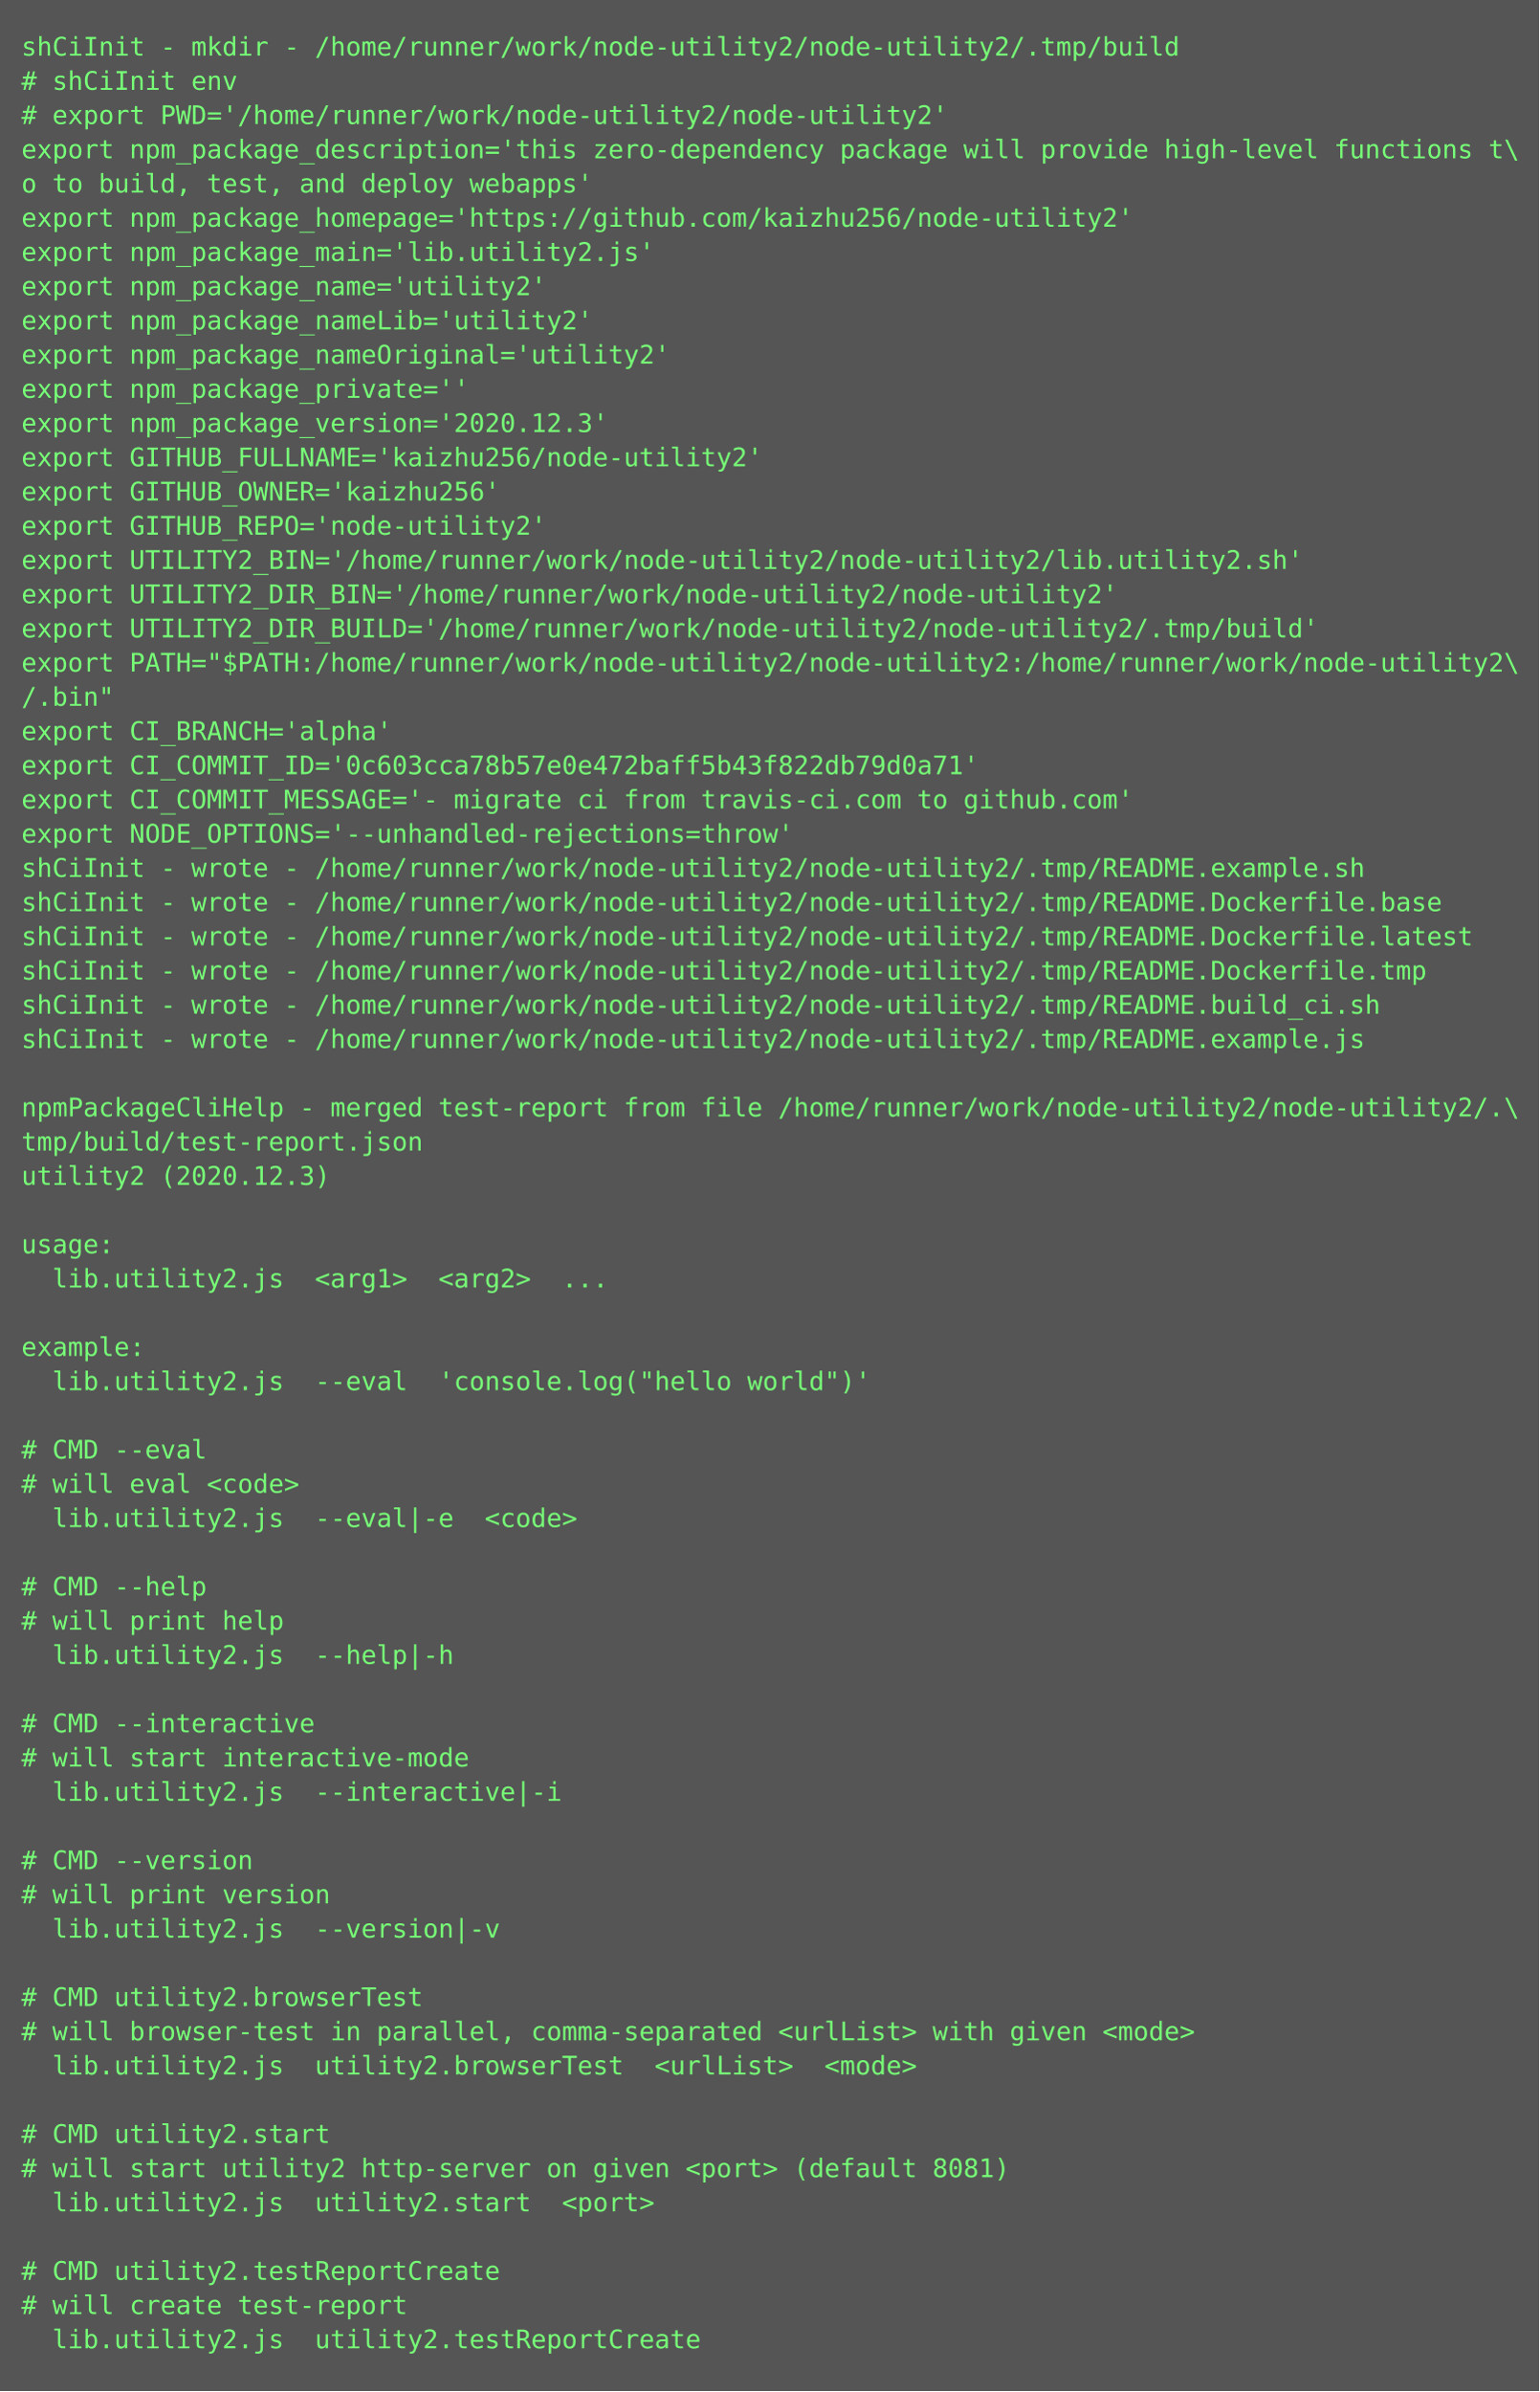
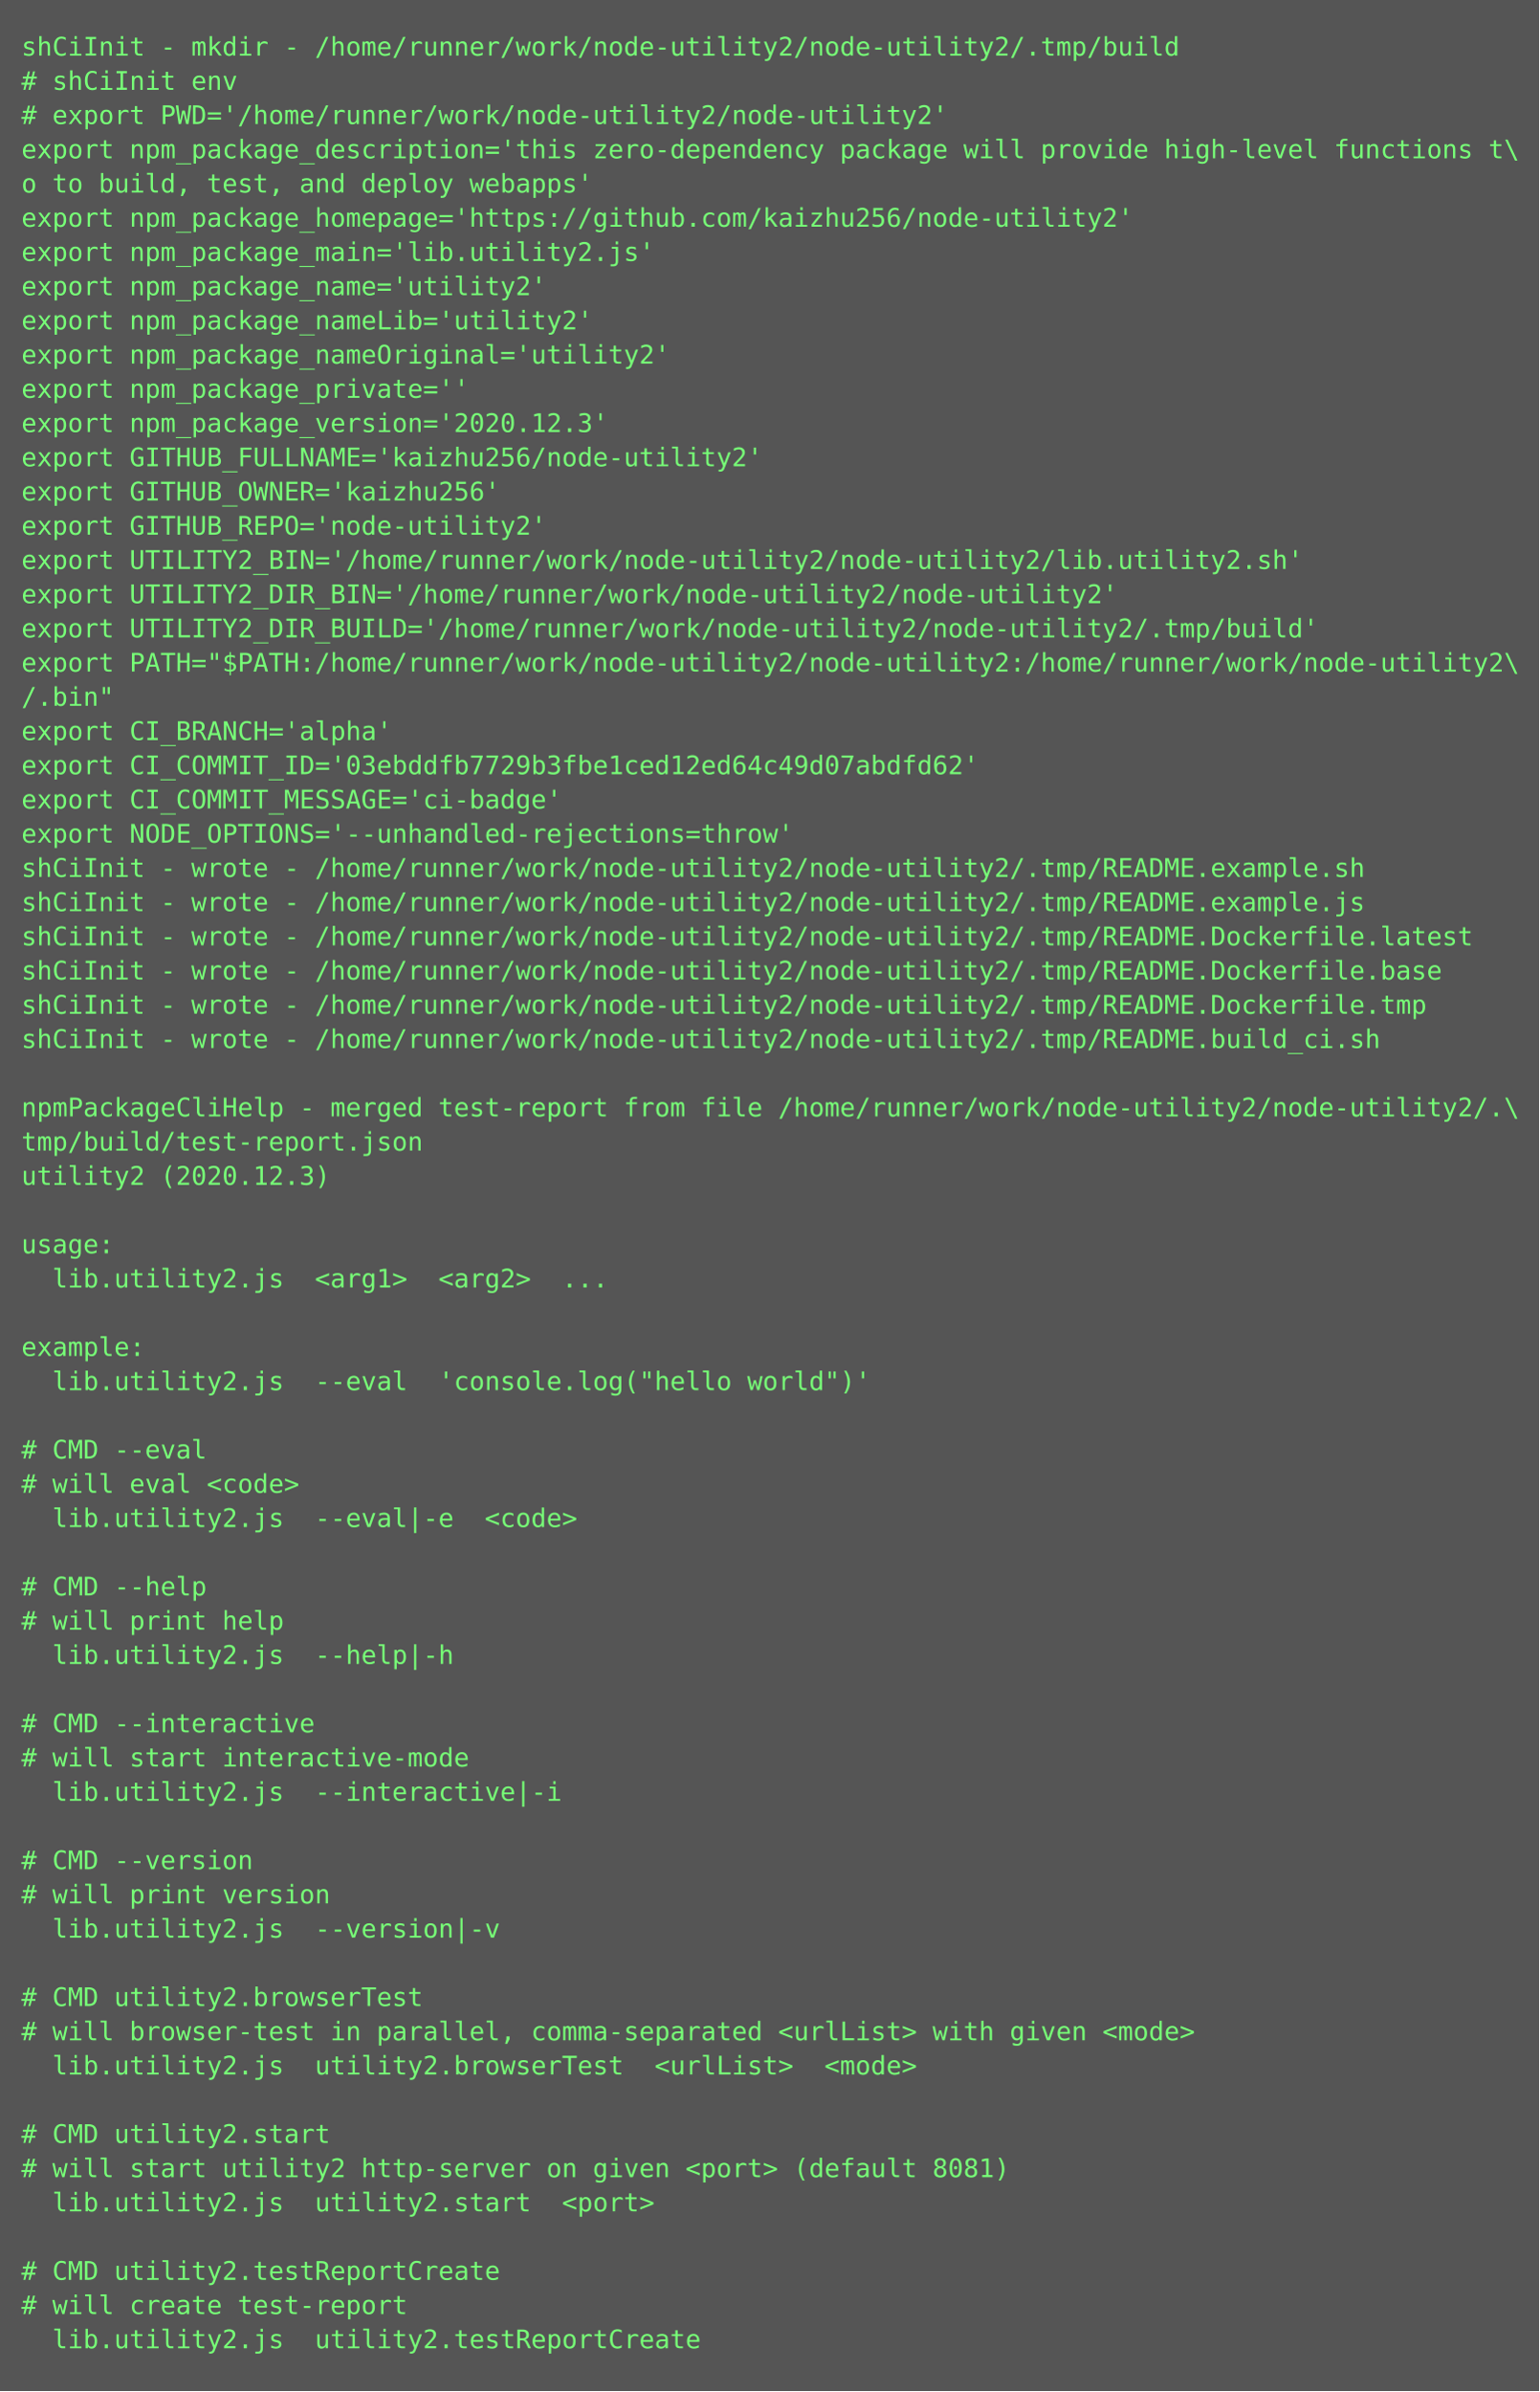
<svg xmlns="http://www.w3.org/2000/svg" height="1118px" width="720px">
  <rect height="1118px" fill="#555" width="720px" />
  <text fill="#7f7" font-family="Consolas, Menlo, monospace" font-size="12" xml:space="preserve">
    <tspan x="10" y="26">shCiInit - mkdir - /home/runner/work/node-utility2/node-utility2/.tmp/build</tspan>
    <tspan x="10" y="42"># shCiInit env</tspan>
    <tspan x="10" y="58"># export PWD='/home/runner/work/node-utility2/node-utility2'</tspan>
    <tspan x="10" y="74">export npm_package_description='this zero-dependency package will provide high-level functions t\</tspan>
    <tspan x="10" y="90">o to build, test, and deploy webapps'</tspan>
    <tspan x="10" y="106">export npm_package_homepage='https://github.com/kaizhu256/node-utility2'</tspan>
    <tspan x="10" y="122">export npm_package_main='lib.utility2.js'</tspan>
    <tspan x="10" y="138">export npm_package_name='utility2'</tspan>
    <tspan x="10" y="154">export npm_package_nameLib='utility2'</tspan>
    <tspan x="10" y="170">export npm_package_nameOriginal='utility2'</tspan>
    <tspan x="10" y="186">export npm_package_private=''</tspan>
    <tspan x="10" y="202">export npm_package_version='2020.12.3'</tspan>
    <tspan x="10" y="218">export GITHUB_FULLNAME='kaizhu256/node-utility2'</tspan>
    <tspan x="10" y="234">export GITHUB_OWNER='kaizhu256'</tspan>
    <tspan x="10" y="250">export GITHUB_REPO='node-utility2'</tspan>
    <tspan x="10" y="266">export UTILITY2_BIN='/home/runner/work/node-utility2/node-utility2/lib.utility2.sh'</tspan>
    <tspan x="10" y="282">export UTILITY2_DIR_BIN='/home/runner/work/node-utility2/node-utility2'</tspan>
    <tspan x="10" y="298">export UTILITY2_DIR_BUILD='/home/runner/work/node-utility2/node-utility2/.tmp/build'</tspan>
    <tspan x="10" y="314">export PATH="$PATH:/home/runner/work/node-utility2/node-utility2:/home/runner/work/node-utility2\</tspan>
    <tspan x="10" y="330">/.bin"</tspan>
    <tspan x="10" y="346">export CI_BRANCH='alpha'</tspan>
-     <tspan x="10" y="362">export CI_COMMIT_ID='0c603cca78b57e0e472baff5b43f822db79d0a71'</tspan>
-     <tspan x="10" y="378">export CI_COMMIT_MESSAGE='- migrate ci from travis-ci.com to github.com'</tspan>
+     <tspan x="10" y="362">export CI_COMMIT_ID='03ebddfb7729b3fbe1ced12ed64c49d07abdfd62'</tspan>
+     <tspan x="10" y="378">export CI_COMMIT_MESSAGE='ci-badge'</tspan>
    <tspan x="10" y="394">export NODE_OPTIONS='--unhandled-rejections=throw'</tspan>
    <tspan x="10" y="410">shCiInit - wrote - /home/runner/work/node-utility2/node-utility2/.tmp/README.example.sh</tspan>
-     <tspan x="10" y="426">shCiInit - wrote - /home/runner/work/node-utility2/node-utility2/.tmp/README.Dockerfile.base</tspan>
+     <tspan x="10" y="426">shCiInit - wrote - /home/runner/work/node-utility2/node-utility2/.tmp/README.example.js</tspan>
    <tspan x="10" y="442">shCiInit - wrote - /home/runner/work/node-utility2/node-utility2/.tmp/README.Dockerfile.latest</tspan>
-     <tspan x="10" y="458">shCiInit - wrote - /home/runner/work/node-utility2/node-utility2/.tmp/README.Dockerfile.tmp</tspan>
-     <tspan x="10" y="474">shCiInit - wrote - /home/runner/work/node-utility2/node-utility2/.tmp/README.build_ci.sh</tspan>
-     <tspan x="10" y="490">shCiInit - wrote - /home/runner/work/node-utility2/node-utility2/.tmp/README.example.js</tspan>
+     <tspan x="10" y="458">shCiInit - wrote - /home/runner/work/node-utility2/node-utility2/.tmp/README.Dockerfile.base</tspan>
+     <tspan x="10" y="474">shCiInit - wrote - /home/runner/work/node-utility2/node-utility2/.tmp/README.Dockerfile.tmp</tspan>
+     <tspan x="10" y="490">shCiInit - wrote - /home/runner/work/node-utility2/node-utility2/.tmp/README.build_ci.sh</tspan>
    <tspan x="10" y="506" />
    <tspan x="10" y="522">npmPackageCliHelp - merged test-report from file /home/runner/work/node-utility2/node-utility2/.\</tspan>
    <tspan x="10" y="538">tmp/build/test-report.json</tspan>
    <tspan x="10" y="554">utility2 (2020.12.3)</tspan>
    <tspan x="10" y="570" />
    <tspan x="10" y="586">usage:</tspan>
    <tspan x="10" y="602">  lib.utility2.js  &lt;arg1&gt;  &lt;arg2&gt;  ...</tspan>
    <tspan x="10" y="618" />
    <tspan x="10" y="634">example:</tspan>
    <tspan x="10" y="650">  lib.utility2.js  --eval  'console.log("hello world")'</tspan>
    <tspan x="10" y="666" />
    <tspan x="10" y="682"># CMD --eval</tspan>
    <tspan x="10" y="698"># will eval &lt;code&gt;</tspan>
    <tspan x="10" y="714">  lib.utility2.js  --eval|-e  &lt;code&gt;</tspan>
    <tspan x="10" y="730" />
    <tspan x="10" y="746"># CMD --help</tspan>
    <tspan x="10" y="762"># will print help</tspan>
    <tspan x="10" y="778">  lib.utility2.js  --help|-h  </tspan>
    <tspan x="10" y="794" />
    <tspan x="10" y="810"># CMD --interactive</tspan>
    <tspan x="10" y="826"># will start interactive-mode</tspan>
    <tspan x="10" y="842">  lib.utility2.js  --interactive|-i  </tspan>
    <tspan x="10" y="858" />
    <tspan x="10" y="874"># CMD --version</tspan>
    <tspan x="10" y="890"># will print version</tspan>
    <tspan x="10" y="906">  lib.utility2.js  --version|-v  </tspan>
    <tspan x="10" y="922" />
    <tspan x="10" y="938"># CMD utility2.browserTest</tspan>
    <tspan x="10" y="954"># will browser-test in parallel, comma-separated &lt;urlList&gt; with given &lt;mode&gt;</tspan>
    <tspan x="10" y="970">  lib.utility2.js  utility2.browserTest  &lt;urlList&gt;  &lt;mode&gt;</tspan>
    <tspan x="10" y="986" />
    <tspan x="10" y="1002"># CMD utility2.start</tspan>
    <tspan x="10" y="1018"># will start utility2 http-server on given &lt;port&gt; (default 8081)</tspan>
    <tspan x="10" y="1034">  lib.utility2.js  utility2.start  &lt;port&gt;</tspan>
    <tspan x="10" y="1050" />
    <tspan x="10" y="1066"># CMD utility2.testReportCreate</tspan>
    <tspan x="10" y="1082"># will create test-report</tspan>
    <tspan x="10" y="1098">  lib.utility2.js  utility2.testReportCreate</tspan>
  </text>
</svg>
